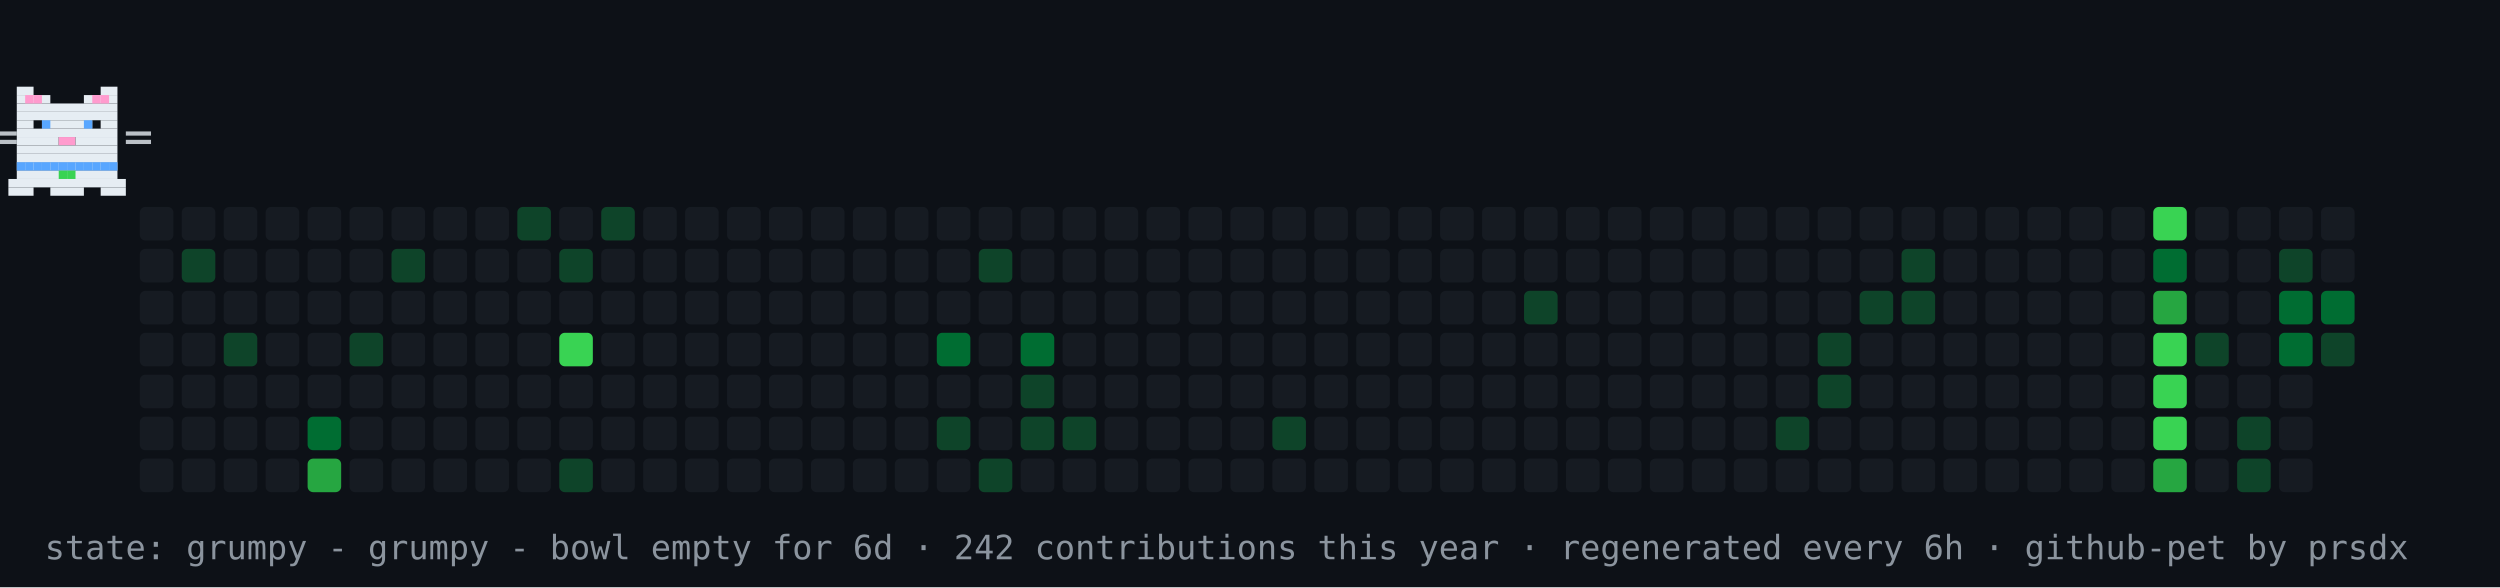
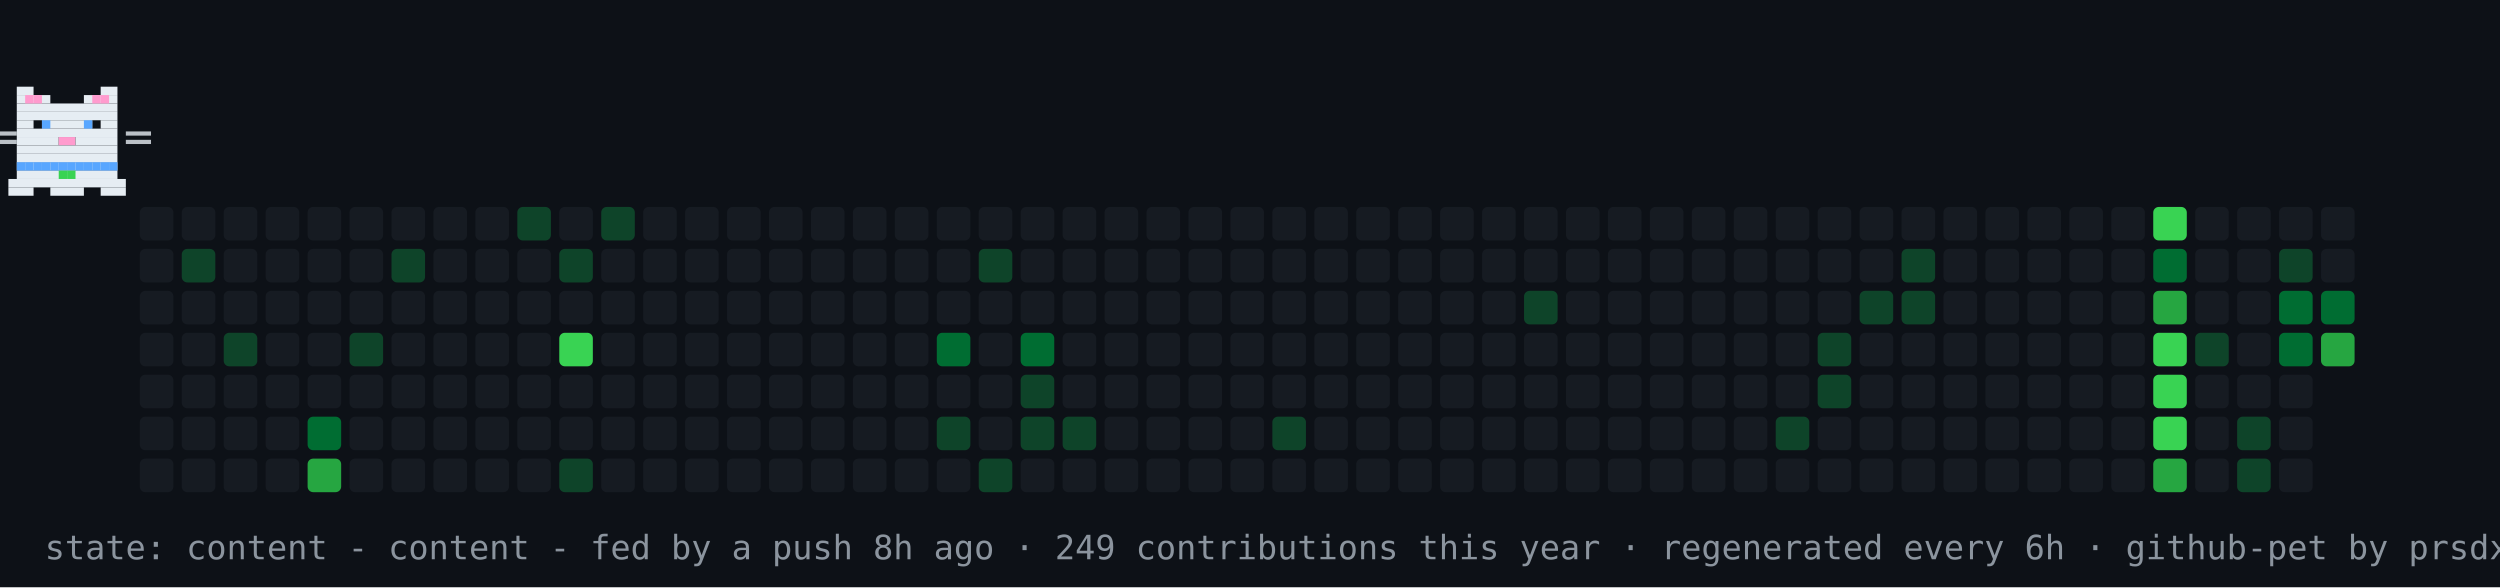
- <svg xmlns="http://www.w3.org/2000/svg" width="894" height="210" viewBox="0 0 894 210" role="img" aria-label="contribution graph cat: grumpy">
+ <svg xmlns="http://www.w3.org/2000/svg" width="894" height="210" viewBox="0 0 894 210" role="img" aria-label="contribution graph cat: content">
  <rect width="894" height="210" fill="#0d1117" />
  <rect x="50" y="74" width="12" height="12" rx="2" fill="#161b22" />
  <rect x="50" y="89" width="12" height="12" rx="2" fill="#161b22" />
  <rect x="50" y="104" width="12" height="12" rx="2" fill="#161b22" />
  <rect x="50" y="119" width="12" height="12" rx="2" fill="#161b22" />
  <rect x="50" y="134" width="12" height="12" rx="2" fill="#161b22" />
  <rect x="50" y="149" width="12" height="12" rx="2" fill="#161b22" />
  <rect x="50" y="164" width="12" height="12" rx="2" fill="#161b22" />
  <rect x="65" y="74" width="12" height="12" rx="2" fill="#161b22" />
  <rect x="65" y="89" width="12" height="12" rx="2" fill="#0e4429" />
  <rect x="65" y="104" width="12" height="12" rx="2" fill="#161b22" />
  <rect x="65" y="119" width="12" height="12" rx="2" fill="#161b22" />
  <rect x="65" y="134" width="12" height="12" rx="2" fill="#161b22" />
  <rect x="65" y="149" width="12" height="12" rx="2" fill="#161b22" />
  <rect x="65" y="164" width="12" height="12" rx="2" fill="#161b22" />
  <rect x="80" y="74" width="12" height="12" rx="2" fill="#161b22" />
  <rect x="80" y="89" width="12" height="12" rx="2" fill="#161b22" />
  <rect x="80" y="104" width="12" height="12" rx="2" fill="#161b22" />
  <rect x="80" y="119" width="12" height="12" rx="2" fill="#0e4429" />
  <rect x="80" y="134" width="12" height="12" rx="2" fill="#161b22" />
  <rect x="80" y="149" width="12" height="12" rx="2" fill="#161b22" />
  <rect x="80" y="164" width="12" height="12" rx="2" fill="#161b22" />
  <rect x="95" y="74" width="12" height="12" rx="2" fill="#161b22" />
  <rect x="95" y="89" width="12" height="12" rx="2" fill="#161b22" />
  <rect x="95" y="104" width="12" height="12" rx="2" fill="#161b22" />
  <rect x="95" y="119" width="12" height="12" rx="2" fill="#161b22" />
  <rect x="95" y="134" width="12" height="12" rx="2" fill="#161b22" />
  <rect x="95" y="149" width="12" height="12" rx="2" fill="#161b22" />
  <rect x="95" y="164" width="12" height="12" rx="2" fill="#161b22" />
  <rect x="110" y="74" width="12" height="12" rx="2" fill="#161b22" />
  <rect x="110" y="89" width="12" height="12" rx="2" fill="#161b22" />
  <rect x="110" y="104" width="12" height="12" rx="2" fill="#161b22" />
  <rect x="110" y="119" width="12" height="12" rx="2" fill="#161b22" />
  <rect x="110" y="134" width="12" height="12" rx="2" fill="#161b22" />
  <rect x="110" y="149" width="12" height="12" rx="2" fill="#006d32" />
  <rect x="110" y="164" width="12" height="12" rx="2" fill="#26a641" />
  <rect x="125" y="74" width="12" height="12" rx="2" fill="#161b22" />
  <rect x="125" y="89" width="12" height="12" rx="2" fill="#161b22" />
  <rect x="125" y="104" width="12" height="12" rx="2" fill="#161b22" />
  <rect x="125" y="119" width="12" height="12" rx="2" fill="#0e4429" />
  <rect x="125" y="134" width="12" height="12" rx="2" fill="#161b22" />
  <rect x="125" y="149" width="12" height="12" rx="2" fill="#161b22" />
  <rect x="125" y="164" width="12" height="12" rx="2" fill="#161b22" />
  <rect x="140" y="74" width="12" height="12" rx="2" fill="#161b22" />
  <rect x="140" y="89" width="12" height="12" rx="2" fill="#0e4429" />
  <rect x="140" y="104" width="12" height="12" rx="2" fill="#161b22" />
  <rect x="140" y="119" width="12" height="12" rx="2" fill="#161b22" />
  <rect x="140" y="134" width="12" height="12" rx="2" fill="#161b22" />
  <rect x="140" y="149" width="12" height="12" rx="2" fill="#161b22" />
  <rect x="140" y="164" width="12" height="12" rx="2" fill="#161b22" />
  <rect x="155" y="74" width="12" height="12" rx="2" fill="#161b22" />
  <rect x="155" y="89" width="12" height="12" rx="2" fill="#161b22" />
  <rect x="155" y="104" width="12" height="12" rx="2" fill="#161b22" />
  <rect x="155" y="119" width="12" height="12" rx="2" fill="#161b22" />
  <rect x="155" y="134" width="12" height="12" rx="2" fill="#161b22" />
  <rect x="155" y="149" width="12" height="12" rx="2" fill="#161b22" />
  <rect x="155" y="164" width="12" height="12" rx="2" fill="#161b22" />
  <rect x="170" y="74" width="12" height="12" rx="2" fill="#161b22" />
  <rect x="170" y="89" width="12" height="12" rx="2" fill="#161b22" />
  <rect x="170" y="104" width="12" height="12" rx="2" fill="#161b22" />
  <rect x="170" y="119" width="12" height="12" rx="2" fill="#161b22" />
  <rect x="170" y="134" width="12" height="12" rx="2" fill="#161b22" />
  <rect x="170" y="149" width="12" height="12" rx="2" fill="#161b22" />
  <rect x="170" y="164" width="12" height="12" rx="2" fill="#161b22" />
  <rect x="185" y="74" width="12" height="12" rx="2" fill="#0e4429" />
  <rect x="185" y="89" width="12" height="12" rx="2" fill="#161b22" />
  <rect x="185" y="104" width="12" height="12" rx="2" fill="#161b22" />
  <rect x="185" y="119" width="12" height="12" rx="2" fill="#161b22" />
  <rect x="185" y="134" width="12" height="12" rx="2" fill="#161b22" />
  <rect x="185" y="149" width="12" height="12" rx="2" fill="#161b22" />
  <rect x="185" y="164" width="12" height="12" rx="2" fill="#161b22" />
  <rect x="200" y="74" width="12" height="12" rx="2" fill="#161b22" />
  <rect x="200" y="89" width="12" height="12" rx="2" fill="#0e4429" />
  <rect x="200" y="104" width="12" height="12" rx="2" fill="#161b22" />
  <rect x="200" y="119" width="12" height="12" rx="2" fill="#39d353" />
  <rect x="200" y="134" width="12" height="12" rx="2" fill="#161b22" />
  <rect x="200" y="149" width="12" height="12" rx="2" fill="#161b22" />
  <rect x="200" y="164" width="12" height="12" rx="2" fill="#0e4429" />
  <rect x="215" y="74" width="12" height="12" rx="2" fill="#0e4429" />
  <rect x="215" y="89" width="12" height="12" rx="2" fill="#161b22" />
  <rect x="215" y="104" width="12" height="12" rx="2" fill="#161b22" />
  <rect x="215" y="119" width="12" height="12" rx="2" fill="#161b22" />
  <rect x="215" y="134" width="12" height="12" rx="2" fill="#161b22" />
  <rect x="215" y="149" width="12" height="12" rx="2" fill="#161b22" />
  <rect x="215" y="164" width="12" height="12" rx="2" fill="#161b22" />
  <rect x="230" y="74" width="12" height="12" rx="2" fill="#161b22" />
  <rect x="230" y="89" width="12" height="12" rx="2" fill="#161b22" />
  <rect x="230" y="104" width="12" height="12" rx="2" fill="#161b22" />
  <rect x="230" y="119" width="12" height="12" rx="2" fill="#161b22" />
  <rect x="230" y="134" width="12" height="12" rx="2" fill="#161b22" />
  <rect x="230" y="149" width="12" height="12" rx="2" fill="#161b22" />
  <rect x="230" y="164" width="12" height="12" rx="2" fill="#161b22" />
  <rect x="245" y="74" width="12" height="12" rx="2" fill="#161b22" />
  <rect x="245" y="89" width="12" height="12" rx="2" fill="#161b22" />
  <rect x="245" y="104" width="12" height="12" rx="2" fill="#161b22" />
  <rect x="245" y="119" width="12" height="12" rx="2" fill="#161b22" />
  <rect x="245" y="134" width="12" height="12" rx="2" fill="#161b22" />
  <rect x="245" y="149" width="12" height="12" rx="2" fill="#161b22" />
  <rect x="245" y="164" width="12" height="12" rx="2" fill="#161b22" />
  <rect x="260" y="74" width="12" height="12" rx="2" fill="#161b22" />
  <rect x="260" y="89" width="12" height="12" rx="2" fill="#161b22" />
  <rect x="260" y="104" width="12" height="12" rx="2" fill="#161b22" />
  <rect x="260" y="119" width="12" height="12" rx="2" fill="#161b22" />
  <rect x="260" y="134" width="12" height="12" rx="2" fill="#161b22" />
  <rect x="260" y="149" width="12" height="12" rx="2" fill="#161b22" />
  <rect x="260" y="164" width="12" height="12" rx="2" fill="#161b22" />
  <rect x="275" y="74" width="12" height="12" rx="2" fill="#161b22" />
  <rect x="275" y="89" width="12" height="12" rx="2" fill="#161b22" />
  <rect x="275" y="104" width="12" height="12" rx="2" fill="#161b22" />
  <rect x="275" y="119" width="12" height="12" rx="2" fill="#161b22" />
  <rect x="275" y="134" width="12" height="12" rx="2" fill="#161b22" />
  <rect x="275" y="149" width="12" height="12" rx="2" fill="#161b22" />
  <rect x="275" y="164" width="12" height="12" rx="2" fill="#161b22" />
  <rect x="290" y="74" width="12" height="12" rx="2" fill="#161b22" />
  <rect x="290" y="89" width="12" height="12" rx="2" fill="#161b22" />
  <rect x="290" y="104" width="12" height="12" rx="2" fill="#161b22" />
  <rect x="290" y="119" width="12" height="12" rx="2" fill="#161b22" />
  <rect x="290" y="134" width="12" height="12" rx="2" fill="#161b22" />
  <rect x="290" y="149" width="12" height="12" rx="2" fill="#161b22" />
  <rect x="290" y="164" width="12" height="12" rx="2" fill="#161b22" />
  <rect x="305" y="74" width="12" height="12" rx="2" fill="#161b22" />
  <rect x="305" y="89" width="12" height="12" rx="2" fill="#161b22" />
  <rect x="305" y="104" width="12" height="12" rx="2" fill="#161b22" />
  <rect x="305" y="119" width="12" height="12" rx="2" fill="#161b22" />
  <rect x="305" y="134" width="12" height="12" rx="2" fill="#161b22" />
  <rect x="305" y="149" width="12" height="12" rx="2" fill="#161b22" />
  <rect x="305" y="164" width="12" height="12" rx="2" fill="#161b22" />
  <rect x="320" y="74" width="12" height="12" rx="2" fill="#161b22" />
  <rect x="320" y="89" width="12" height="12" rx="2" fill="#161b22" />
  <rect x="320" y="104" width="12" height="12" rx="2" fill="#161b22" />
  <rect x="320" y="119" width="12" height="12" rx="2" fill="#161b22" />
  <rect x="320" y="134" width="12" height="12" rx="2" fill="#161b22" />
  <rect x="320" y="149" width="12" height="12" rx="2" fill="#161b22" />
  <rect x="320" y="164" width="12" height="12" rx="2" fill="#161b22" />
  <rect x="335" y="74" width="12" height="12" rx="2" fill="#161b22" />
  <rect x="335" y="89" width="12" height="12" rx="2" fill="#161b22" />
  <rect x="335" y="104" width="12" height="12" rx="2" fill="#161b22" />
  <rect x="335" y="119" width="12" height="12" rx="2" fill="#006d32" />
  <rect x="335" y="134" width="12" height="12" rx="2" fill="#161b22" />
  <rect x="335" y="149" width="12" height="12" rx="2" fill="#0e4429" />
  <rect x="335" y="164" width="12" height="12" rx="2" fill="#161b22" />
  <rect x="350" y="74" width="12" height="12" rx="2" fill="#161b22" />
  <rect x="350" y="89" width="12" height="12" rx="2" fill="#0e4429" />
  <rect x="350" y="104" width="12" height="12" rx="2" fill="#161b22" />
  <rect x="350" y="119" width="12" height="12" rx="2" fill="#161b22" />
  <rect x="350" y="134" width="12" height="12" rx="2" fill="#161b22" />
  <rect x="350" y="149" width="12" height="12" rx="2" fill="#161b22" />
  <rect x="350" y="164" width="12" height="12" rx="2" fill="#0e4429" />
  <rect x="365" y="74" width="12" height="12" rx="2" fill="#161b22" />
  <rect x="365" y="89" width="12" height="12" rx="2" fill="#161b22" />
  <rect x="365" y="104" width="12" height="12" rx="2" fill="#161b22" />
  <rect x="365" y="119" width="12" height="12" rx="2" fill="#006d32" />
  <rect x="365" y="134" width="12" height="12" rx="2" fill="#0e4429" />
  <rect x="365" y="149" width="12" height="12" rx="2" fill="#0e4429" />
  <rect x="365" y="164" width="12" height="12" rx="2" fill="#161b22" />
  <rect x="380" y="74" width="12" height="12" rx="2" fill="#161b22" />
  <rect x="380" y="89" width="12" height="12" rx="2" fill="#161b22" />
  <rect x="380" y="104" width="12" height="12" rx="2" fill="#161b22" />
  <rect x="380" y="119" width="12" height="12" rx="2" fill="#161b22" />
  <rect x="380" y="134" width="12" height="12" rx="2" fill="#161b22" />
  <rect x="380" y="149" width="12" height="12" rx="2" fill="#0e4429" />
  <rect x="380" y="164" width="12" height="12" rx="2" fill="#161b22" />
  <rect x="395" y="74" width="12" height="12" rx="2" fill="#161b22" />
  <rect x="395" y="89" width="12" height="12" rx="2" fill="#161b22" />
  <rect x="395" y="104" width="12" height="12" rx="2" fill="#161b22" />
  <rect x="395" y="119" width="12" height="12" rx="2" fill="#161b22" />
  <rect x="395" y="134" width="12" height="12" rx="2" fill="#161b22" />
  <rect x="395" y="149" width="12" height="12" rx="2" fill="#161b22" />
  <rect x="395" y="164" width="12" height="12" rx="2" fill="#161b22" />
  <rect x="410" y="74" width="12" height="12" rx="2" fill="#161b22" />
  <rect x="410" y="89" width="12" height="12" rx="2" fill="#161b22" />
  <rect x="410" y="104" width="12" height="12" rx="2" fill="#161b22" />
  <rect x="410" y="119" width="12" height="12" rx="2" fill="#161b22" />
  <rect x="410" y="134" width="12" height="12" rx="2" fill="#161b22" />
  <rect x="410" y="149" width="12" height="12" rx="2" fill="#161b22" />
  <rect x="410" y="164" width="12" height="12" rx="2" fill="#161b22" />
  <rect x="425" y="74" width="12" height="12" rx="2" fill="#161b22" />
  <rect x="425" y="89" width="12" height="12" rx="2" fill="#161b22" />
  <rect x="425" y="104" width="12" height="12" rx="2" fill="#161b22" />
  <rect x="425" y="119" width="12" height="12" rx="2" fill="#161b22" />
  <rect x="425" y="134" width="12" height="12" rx="2" fill="#161b22" />
  <rect x="425" y="149" width="12" height="12" rx="2" fill="#161b22" />
  <rect x="425" y="164" width="12" height="12" rx="2" fill="#161b22" />
  <rect x="440" y="74" width="12" height="12" rx="2" fill="#161b22" />
  <rect x="440" y="89" width="12" height="12" rx="2" fill="#161b22" />
  <rect x="440" y="104" width="12" height="12" rx="2" fill="#161b22" />
  <rect x="440" y="119" width="12" height="12" rx="2" fill="#161b22" />
  <rect x="440" y="134" width="12" height="12" rx="2" fill="#161b22" />
  <rect x="440" y="149" width="12" height="12" rx="2" fill="#161b22" />
  <rect x="440" y="164" width="12" height="12" rx="2" fill="#161b22" />
  <rect x="455" y="74" width="12" height="12" rx="2" fill="#161b22" />
  <rect x="455" y="89" width="12" height="12" rx="2" fill="#161b22" />
  <rect x="455" y="104" width="12" height="12" rx="2" fill="#161b22" />
  <rect x="455" y="119" width="12" height="12" rx="2" fill="#161b22" />
  <rect x="455" y="134" width="12" height="12" rx="2" fill="#161b22" />
  <rect x="455" y="149" width="12" height="12" rx="2" fill="#0e4429" />
  <rect x="455" y="164" width="12" height="12" rx="2" fill="#161b22" />
  <rect x="470" y="74" width="12" height="12" rx="2" fill="#161b22" />
  <rect x="470" y="89" width="12" height="12" rx="2" fill="#161b22" />
  <rect x="470" y="104" width="12" height="12" rx="2" fill="#161b22" />
  <rect x="470" y="119" width="12" height="12" rx="2" fill="#161b22" />
  <rect x="470" y="134" width="12" height="12" rx="2" fill="#161b22" />
  <rect x="470" y="149" width="12" height="12" rx="2" fill="#161b22" />
  <rect x="470" y="164" width="12" height="12" rx="2" fill="#161b22" />
  <rect x="485" y="74" width="12" height="12" rx="2" fill="#161b22" />
  <rect x="485" y="89" width="12" height="12" rx="2" fill="#161b22" />
  <rect x="485" y="104" width="12" height="12" rx="2" fill="#161b22" />
  <rect x="485" y="119" width="12" height="12" rx="2" fill="#161b22" />
  <rect x="485" y="134" width="12" height="12" rx="2" fill="#161b22" />
  <rect x="485" y="149" width="12" height="12" rx="2" fill="#161b22" />
  <rect x="485" y="164" width="12" height="12" rx="2" fill="#161b22" />
  <rect x="500" y="74" width="12" height="12" rx="2" fill="#161b22" />
  <rect x="500" y="89" width="12" height="12" rx="2" fill="#161b22" />
  <rect x="500" y="104" width="12" height="12" rx="2" fill="#161b22" />
  <rect x="500" y="119" width="12" height="12" rx="2" fill="#161b22" />
  <rect x="500" y="134" width="12" height="12" rx="2" fill="#161b22" />
  <rect x="500" y="149" width="12" height="12" rx="2" fill="#161b22" />
  <rect x="500" y="164" width="12" height="12" rx="2" fill="#161b22" />
  <rect x="515" y="74" width="12" height="12" rx="2" fill="#161b22" />
  <rect x="515" y="89" width="12" height="12" rx="2" fill="#161b22" />
  <rect x="515" y="104" width="12" height="12" rx="2" fill="#161b22" />
  <rect x="515" y="119" width="12" height="12" rx="2" fill="#161b22" />
  <rect x="515" y="134" width="12" height="12" rx="2" fill="#161b22" />
  <rect x="515" y="149" width="12" height="12" rx="2" fill="#161b22" />
  <rect x="515" y="164" width="12" height="12" rx="2" fill="#161b22" />
  <rect x="530" y="74" width="12" height="12" rx="2" fill="#161b22" />
  <rect x="530" y="89" width="12" height="12" rx="2" fill="#161b22" />
  <rect x="530" y="104" width="12" height="12" rx="2" fill="#161b22" />
  <rect x="530" y="119" width="12" height="12" rx="2" fill="#161b22" />
  <rect x="530" y="134" width="12" height="12" rx="2" fill="#161b22" />
  <rect x="530" y="149" width="12" height="12" rx="2" fill="#161b22" />
  <rect x="530" y="164" width="12" height="12" rx="2" fill="#161b22" />
  <rect x="545" y="74" width="12" height="12" rx="2" fill="#161b22" />
  <rect x="545" y="89" width="12" height="12" rx="2" fill="#161b22" />
  <rect x="545" y="104" width="12" height="12" rx="2" fill="#0e4429" />
  <rect x="545" y="119" width="12" height="12" rx="2" fill="#161b22" />
  <rect x="545" y="134" width="12" height="12" rx="2" fill="#161b22" />
  <rect x="545" y="149" width="12" height="12" rx="2" fill="#161b22" />
  <rect x="545" y="164" width="12" height="12" rx="2" fill="#161b22" />
  <rect x="560" y="74" width="12" height="12" rx="2" fill="#161b22" />
  <rect x="560" y="89" width="12" height="12" rx="2" fill="#161b22" />
  <rect x="560" y="104" width="12" height="12" rx="2" fill="#161b22" />
  <rect x="560" y="119" width="12" height="12" rx="2" fill="#161b22" />
  <rect x="560" y="134" width="12" height="12" rx="2" fill="#161b22" />
  <rect x="560" y="149" width="12" height="12" rx="2" fill="#161b22" />
  <rect x="560" y="164" width="12" height="12" rx="2" fill="#161b22" />
  <rect x="575" y="74" width="12" height="12" rx="2" fill="#161b22" />
  <rect x="575" y="89" width="12" height="12" rx="2" fill="#161b22" />
  <rect x="575" y="104" width="12" height="12" rx="2" fill="#161b22" />
  <rect x="575" y="119" width="12" height="12" rx="2" fill="#161b22" />
  <rect x="575" y="134" width="12" height="12" rx="2" fill="#161b22" />
  <rect x="575" y="149" width="12" height="12" rx="2" fill="#161b22" />
  <rect x="575" y="164" width="12" height="12" rx="2" fill="#161b22" />
  <rect x="590" y="74" width="12" height="12" rx="2" fill="#161b22" />
  <rect x="590" y="89" width="12" height="12" rx="2" fill="#161b22" />
  <rect x="590" y="104" width="12" height="12" rx="2" fill="#161b22" />
  <rect x="590" y="119" width="12" height="12" rx="2" fill="#161b22" />
  <rect x="590" y="134" width="12" height="12" rx="2" fill="#161b22" />
  <rect x="590" y="149" width="12" height="12" rx="2" fill="#161b22" />
  <rect x="590" y="164" width="12" height="12" rx="2" fill="#161b22" />
  <rect x="605" y="74" width="12" height="12" rx="2" fill="#161b22" />
  <rect x="605" y="89" width="12" height="12" rx="2" fill="#161b22" />
  <rect x="605" y="104" width="12" height="12" rx="2" fill="#161b22" />
  <rect x="605" y="119" width="12" height="12" rx="2" fill="#161b22" />
  <rect x="605" y="134" width="12" height="12" rx="2" fill="#161b22" />
  <rect x="605" y="149" width="12" height="12" rx="2" fill="#161b22" />
  <rect x="605" y="164" width="12" height="12" rx="2" fill="#161b22" />
  <rect x="620" y="74" width="12" height="12" rx="2" fill="#161b22" />
  <rect x="620" y="89" width="12" height="12" rx="2" fill="#161b22" />
  <rect x="620" y="104" width="12" height="12" rx="2" fill="#161b22" />
  <rect x="620" y="119" width="12" height="12" rx="2" fill="#161b22" />
  <rect x="620" y="134" width="12" height="12" rx="2" fill="#161b22" />
  <rect x="620" y="149" width="12" height="12" rx="2" fill="#161b22" />
  <rect x="620" y="164" width="12" height="12" rx="2" fill="#161b22" />
  <rect x="635" y="74" width="12" height="12" rx="2" fill="#161b22" />
  <rect x="635" y="89" width="12" height="12" rx="2" fill="#161b22" />
  <rect x="635" y="104" width="12" height="12" rx="2" fill="#161b22" />
  <rect x="635" y="119" width="12" height="12" rx="2" fill="#161b22" />
  <rect x="635" y="134" width="12" height="12" rx="2" fill="#161b22" />
  <rect x="635" y="149" width="12" height="12" rx="2" fill="#0e4429" />
  <rect x="635" y="164" width="12" height="12" rx="2" fill="#161b22" />
  <rect x="650" y="74" width="12" height="12" rx="2" fill="#161b22" />
  <rect x="650" y="89" width="12" height="12" rx="2" fill="#161b22" />
  <rect x="650" y="104" width="12" height="12" rx="2" fill="#161b22" />
  <rect x="650" y="119" width="12" height="12" rx="2" fill="#0e4429" />
  <rect x="650" y="134" width="12" height="12" rx="2" fill="#0e4429" />
  <rect x="650" y="149" width="12" height="12" rx="2" fill="#161b22" />
  <rect x="650" y="164" width="12" height="12" rx="2" fill="#161b22" />
  <rect x="665" y="74" width="12" height="12" rx="2" fill="#161b22" />
  <rect x="665" y="89" width="12" height="12" rx="2" fill="#161b22" />
  <rect x="665" y="104" width="12" height="12" rx="2" fill="#0e4429" />
  <rect x="665" y="119" width="12" height="12" rx="2" fill="#161b22" />
  <rect x="665" y="134" width="12" height="12" rx="2" fill="#161b22" />
  <rect x="665" y="149" width="12" height="12" rx="2" fill="#161b22" />
  <rect x="665" y="164" width="12" height="12" rx="2" fill="#161b22" />
  <rect x="680" y="74" width="12" height="12" rx="2" fill="#161b22" />
  <rect x="680" y="89" width="12" height="12" rx="2" fill="#0e4429" />
  <rect x="680" y="104" width="12" height="12" rx="2" fill="#0e4429" />
  <rect x="680" y="119" width="12" height="12" rx="2" fill="#161b22" />
  <rect x="680" y="134" width="12" height="12" rx="2" fill="#161b22" />
  <rect x="680" y="149" width="12" height="12" rx="2" fill="#161b22" />
  <rect x="680" y="164" width="12" height="12" rx="2" fill="#161b22" />
  <rect x="695" y="74" width="12" height="12" rx="2" fill="#161b22" />
  <rect x="695" y="89" width="12" height="12" rx="2" fill="#161b22" />
  <rect x="695" y="104" width="12" height="12" rx="2" fill="#161b22" />
  <rect x="695" y="119" width="12" height="12" rx="2" fill="#161b22" />
  <rect x="695" y="134" width="12" height="12" rx="2" fill="#161b22" />
  <rect x="695" y="149" width="12" height="12" rx="2" fill="#161b22" />
  <rect x="695" y="164" width="12" height="12" rx="2" fill="#161b22" />
  <rect x="710" y="74" width="12" height="12" rx="2" fill="#161b22" />
  <rect x="710" y="89" width="12" height="12" rx="2" fill="#161b22" />
  <rect x="710" y="104" width="12" height="12" rx="2" fill="#161b22" />
  <rect x="710" y="119" width="12" height="12" rx="2" fill="#161b22" />
  <rect x="710" y="134" width="12" height="12" rx="2" fill="#161b22" />
  <rect x="710" y="149" width="12" height="12" rx="2" fill="#161b22" />
  <rect x="710" y="164" width="12" height="12" rx="2" fill="#161b22" />
  <rect x="725" y="74" width="12" height="12" rx="2" fill="#161b22" />
  <rect x="725" y="89" width="12" height="12" rx="2" fill="#161b22" />
  <rect x="725" y="104" width="12" height="12" rx="2" fill="#161b22" />
  <rect x="725" y="119" width="12" height="12" rx="2" fill="#161b22" />
  <rect x="725" y="134" width="12" height="12" rx="2" fill="#161b22" />
  <rect x="725" y="149" width="12" height="12" rx="2" fill="#161b22" />
  <rect x="725" y="164" width="12" height="12" rx="2" fill="#161b22" />
  <rect x="740" y="74" width="12" height="12" rx="2" fill="#161b22" />
  <rect x="740" y="89" width="12" height="12" rx="2" fill="#161b22" />
  <rect x="740" y="104" width="12" height="12" rx="2" fill="#161b22" />
  <rect x="740" y="119" width="12" height="12" rx="2" fill="#161b22" />
  <rect x="740" y="134" width="12" height="12" rx="2" fill="#161b22" />
  <rect x="740" y="149" width="12" height="12" rx="2" fill="#161b22" />
  <rect x="740" y="164" width="12" height="12" rx="2" fill="#161b22" />
  <rect x="755" y="74" width="12" height="12" rx="2" fill="#161b22" />
  <rect x="755" y="89" width="12" height="12" rx="2" fill="#161b22" />
  <rect x="755" y="104" width="12" height="12" rx="2" fill="#161b22" />
  <rect x="755" y="119" width="12" height="12" rx="2" fill="#161b22" />
  <rect x="755" y="134" width="12" height="12" rx="2" fill="#161b22" />
  <rect x="755" y="149" width="12" height="12" rx="2" fill="#161b22" />
  <rect x="755" y="164" width="12" height="12" rx="2" fill="#161b22" />
  <rect x="770" y="74" width="12" height="12" rx="2" fill="#39d353" />
  <rect x="770" y="89" width="12" height="12" rx="2" fill="#006d32" />
  <rect x="770" y="104" width="12" height="12" rx="2" fill="#26a641" />
  <rect x="770" y="119" width="12" height="12" rx="2" fill="#39d353" />
  <rect x="770" y="134" width="12" height="12" rx="2" fill="#39d353" />
  <rect x="770" y="149" width="12" height="12" rx="2" fill="#39d353" />
  <rect x="770" y="164" width="12" height="12" rx="2" fill="#26a641" />
  <rect x="785" y="74" width="12" height="12" rx="2" fill="#161b22" />
  <rect x="785" y="89" width="12" height="12" rx="2" fill="#161b22" />
  <rect x="785" y="104" width="12" height="12" rx="2" fill="#161b22" />
  <rect x="785" y="119" width="12" height="12" rx="2" fill="#0e4429" />
  <rect x="785" y="134" width="12" height="12" rx="2" fill="#161b22" />
  <rect x="785" y="149" width="12" height="12" rx="2" fill="#161b22" />
  <rect x="785" y="164" width="12" height="12" rx="2" fill="#161b22" />
  <rect x="800" y="74" width="12" height="12" rx="2" fill="#161b22" />
  <rect x="800" y="89" width="12" height="12" rx="2" fill="#161b22" />
  <rect x="800" y="104" width="12" height="12" rx="2" fill="#161b22" />
  <rect x="800" y="119" width="12" height="12" rx="2" fill="#161b22" />
  <rect x="800" y="134" width="12" height="12" rx="2" fill="#161b22" />
  <rect x="800" y="149" width="12" height="12" rx="2" fill="#0e4429" />
  <rect x="800" y="164" width="12" height="12" rx="2" fill="#0e4429" />
  <rect x="815" y="74" width="12" height="12" rx="2" fill="#161b22" />
  <rect x="815" y="89" width="12" height="12" rx="2" fill="#0e4429" />
  <rect x="815" y="104" width="12" height="12" rx="2" fill="#006d32" />
  <rect x="815" y="119" width="12" height="12" rx="2" fill="#006d32" />
  <rect x="815" y="134" width="12" height="12" rx="2" fill="#161b22" />
  <rect x="815" y="149" width="12" height="12" rx="2" fill="#161b22" />
  <rect x="815" y="164" width="12" height="12" rx="2" fill="#161b22" />
  <rect x="830" y="74" width="12" height="12" rx="2" fill="#161b22" />
  <rect x="830" y="89" width="12" height="12" rx="2" fill="#161b22" />
  <rect x="830" y="104" width="12" height="12" rx="2" fill="#006d32" />
-   <rect x="830" y="119" width="12" height="12" rx="2" fill="#0e4429" />
+   <rect x="830" y="119" width="12" height="12" rx="2" fill="#26a641" />
  <g>
-     <animateTransform attributeName="transform" type="translate" values="50 0;791 0;791 0;50 0;50 0" keyTimes="0;0.45;0.5;0.95;1" dur="42s" repeatCount="indefinite" />
+     <animateTransform attributeName="transform" type="translate" values="50 0;791 0;791 0;50 0;50 0" keyTimes="0;0.45;0.5;0.95;1" dur="30s" repeatCount="indefinite" />
    <g>
      <animateTransform attributeName="transform" type="translate" values="0 0;0 -4;0 0" keyTimes="0;0.5;1" dur="0.9s" repeatCount="indefinite" />
      <rect x="6" y="31" width="6" height="3" fill="#e6edf3" />
      <rect x="36" y="31" width="6" height="3" fill="#e6edf3" />
      <rect x="6" y="34" width="12" height="3" fill="#e6edf3" />
      <rect x="30" y="34" width="12" height="3" fill="#e6edf3" />
      <rect x="6" y="37" width="36" height="3" fill="#e6edf3" />
      <rect x="6" y="40" width="36" height="3" fill="#e6edf3" />
      <rect x="6" y="43" width="6" height="3" fill="#e6edf3" />
      <rect x="15" y="43" width="18" height="3" fill="#e6edf3" />
      <rect x="36" y="43" width="6" height="3" fill="#e6edf3" />
      <rect x="6" y="46" width="36" height="3" fill="#e6edf3" />
      <rect x="6" y="49" width="15" height="3" fill="#e6edf3" />
      <rect x="21" y="49" width="6" height="3" fill="#ff9bce" />
      <rect x="27" y="49" width="15" height="3" fill="#e6edf3" />
      <rect x="6" y="52" width="36" height="3" fill="#e6edf3" />
      <rect x="6" y="55" width="36" height="3" fill="#e6edf3" />
      <rect x="6" y="58" width="36" height="3" fill="#e6edf3" />
      <rect x="6" y="61" width="36" height="3" fill="#e6edf3" />
      <rect x="3" y="64" width="42" height="3" fill="#e6edf3" />
      <rect x="3" y="67" width="9" height="3" fill="#e6edf3" />
      <rect x="18" y="67" width="12" height="3" fill="#e6edf3" />
      <rect x="36" y="67" width="9" height="3" fill="#e6edf3" />
      <rect x="9" y="34" width="3" height="3" fill="#ff9bce" />
      <rect x="12" y="34" width="3" height="3" fill="#ff9bce" />
      <rect x="33" y="34" width="3" height="3" fill="#ff9bce" />
      <rect x="36" y="34" width="3" height="3" fill="#ff9bce" />
      <rect x="6" y="58" width="3" height="3" fill="#58a6ff" />
      <rect x="9" y="58" width="3" height="3" fill="#58a6ff" />
      <rect x="12" y="58" width="3" height="3" fill="#58a6ff" />
      <rect x="15" y="58" width="3" height="3" fill="#58a6ff" />
      <rect x="18" y="58" width="3" height="3" fill="#58a6ff" />
      <rect x="21" y="58" width="3" height="3" fill="#58a6ff" />
      <rect x="24" y="58" width="3" height="3" fill="#58a6ff" />
      <rect x="27" y="58" width="3" height="3" fill="#58a6ff" />
      <rect x="30" y="58" width="3" height="3" fill="#58a6ff" />
      <rect x="33" y="58" width="3" height="3" fill="#58a6ff" />
      <rect x="36" y="58" width="3" height="3" fill="#58a6ff" />
      <rect x="39" y="58" width="3" height="3" fill="#58a6ff" />
      <rect x="21" y="61" width="3" height="3" fill="#39d353" />
      <rect x="24" y="61" width="3" height="3" fill="#39d353" />
      <rect x="-3" y="47" width="9" height="1.5" fill="#e6edf3" opacity="0.8" />
      <rect x="-3" y="50" width="9" height="1.5" fill="#e6edf3" opacity="0.8" />
      <rect x="45" y="47" width="9" height="1.5" fill="#e6edf3" opacity="0.8" />
      <rect x="45" y="50" width="9" height="1.5" fill="#e6edf3" opacity="0.8" />
      <g>
        <animate attributeName="opacity" values="1;0;1" keyTimes="0;0.96;1" calcMode="discrete" dur="4s" repeatCount="indefinite" />
        <rect x="15" y="43" width="3" height="3" fill="#58a6ff" />
        <rect x="30" y="43" width="3" height="3" fill="#58a6ff" />
      </g>
      <g opacity="0">
        <animate attributeName="opacity" values="0;1;0" keyTimes="0;0.96;1" calcMode="discrete" dur="4s" repeatCount="indefinite" />
        <rect x="15" y="43" width="6" height="3" fill="#0d1117" />
        <rect x="30" y="43" width="6" height="3" fill="#0d1117" />
      </g>
+       <g opacity="0">
+         <animateTransform attributeName="transform" type="translate" values="0 0;4 -12" dur="2.4s" begin="0.6s" repeatCount="indefinite" />
+         <animate attributeName="opacity" values="0;1;1;0" keyTimes="0;0.2;0.7;1" dur="2.4s" begin="0.6s" repeatCount="indefinite" />
+         <rect x="26" y="16" width="2" height="2" fill="#ff7b72" />
+         <rect x="30" y="16" width="2" height="2" fill="#ff7b72" />
+         <rect x="24" y="18" width="10" height="2" fill="#ff7b72" />
+         <rect x="24" y="20" width="10" height="2" fill="#ff7b72" />
+         <rect x="26" y="22" width="6" height="2" fill="#ff7b72" />
+         <rect x="28" y="24" width="2" height="2" fill="#ff7b72" />
+       </g>
+       <g opacity="0">
+         <animateTransform attributeName="transform" type="translate" values="0 0;4 -12" dur="2.4s" begin="2.1s" repeatCount="indefinite" />
+         <animate attributeName="opacity" values="0;1;1;0" keyTimes="0;0.2;0.7;1" dur="2.4s" begin="2.1s" repeatCount="indefinite" />
+         <rect x="35" y="16" width="2" height="2" fill="#ff7b72" />
+         <rect x="39" y="16" width="2" height="2" fill="#ff7b72" />
+         <rect x="33" y="18" width="10" height="2" fill="#ff7b72" />
+         <rect x="33" y="20" width="10" height="2" fill="#ff7b72" />
+         <rect x="35" y="22" width="6" height="2" fill="#ff7b72" />
+         <rect x="37" y="24" width="2" height="2" fill="#ff7b72" />
+       </g>
    </g>
  </g>
-   <text x="16" y="200" font-family="monospace" font-size="12" fill="#8b949e">state: grumpy - grumpy - bowl empty for 6d · 242 contributions this year · regenerated every 6h · github-pet by prsdx</text>
+   <text x="16" y="200" font-family="monospace" font-size="12" fill="#8b949e">state: content - content - fed by a push 8h ago · 249 contributions this year · regenerated every 6h · github-pet by prsdx</text>
</svg>
